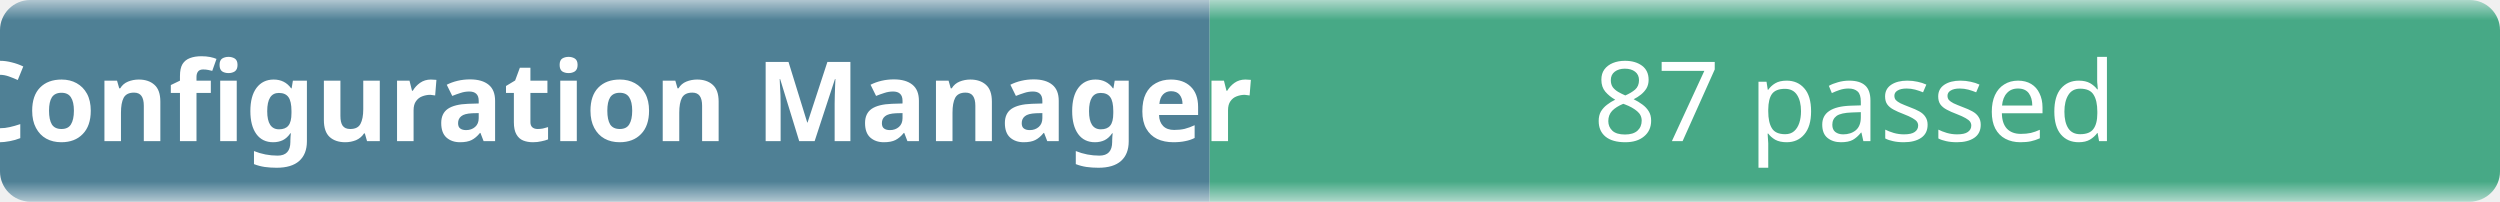
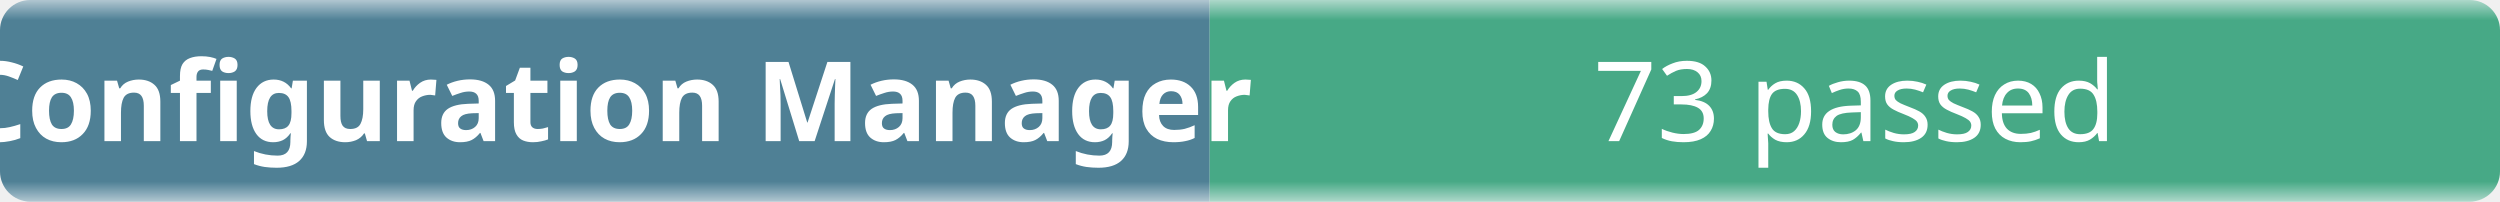
- <svg xmlns="http://www.w3.org/2000/svg" width="248" height="20" role="img" aria-label="Configuration Manager: 87 passed">
+ <svg xmlns="http://www.w3.org/2000/svg" width="248" height="20" role="img" aria-label="Configuration Manager: 73 passed">
  <linearGradient id="b" x2="0" y2="100%">
    <stop offset="0" stop-color="#f8fafc" stop-opacity=".7" />
    <stop offset=".1" stop-color="#eef2f7" stop-opacity=".3" />
    <stop offset=".9" stop-color="#eef2f7" stop-opacity=".3" />
    <stop offset="1" stop-color="#f8fafc" stop-opacity=".7" />
  </linearGradient>
  <mask id="m">
    <rect width="248" height="20" rx="3" fill="#fff" />
  </mask>
  <g mask="url(#m)">
    <rect width="120" height="20" fill="#0b4f6c" />
    <rect x="120" width="128" height="20" fill="#008a56" />
    <rect width="248" height="20" fill="url(#b)" />
  </g>
  <g fill="#fff" text-anchor="middle" font-family="ui-sans-serif,system-ui,sans-serif" font-size="11">
    <text x="60" y="14" font-weight="600">Configuration Manager</text>
-     <text x="184" y="14">87 passed</text>
+     <text x="184" y="14">73 passed</text>
  </g>
</svg>
